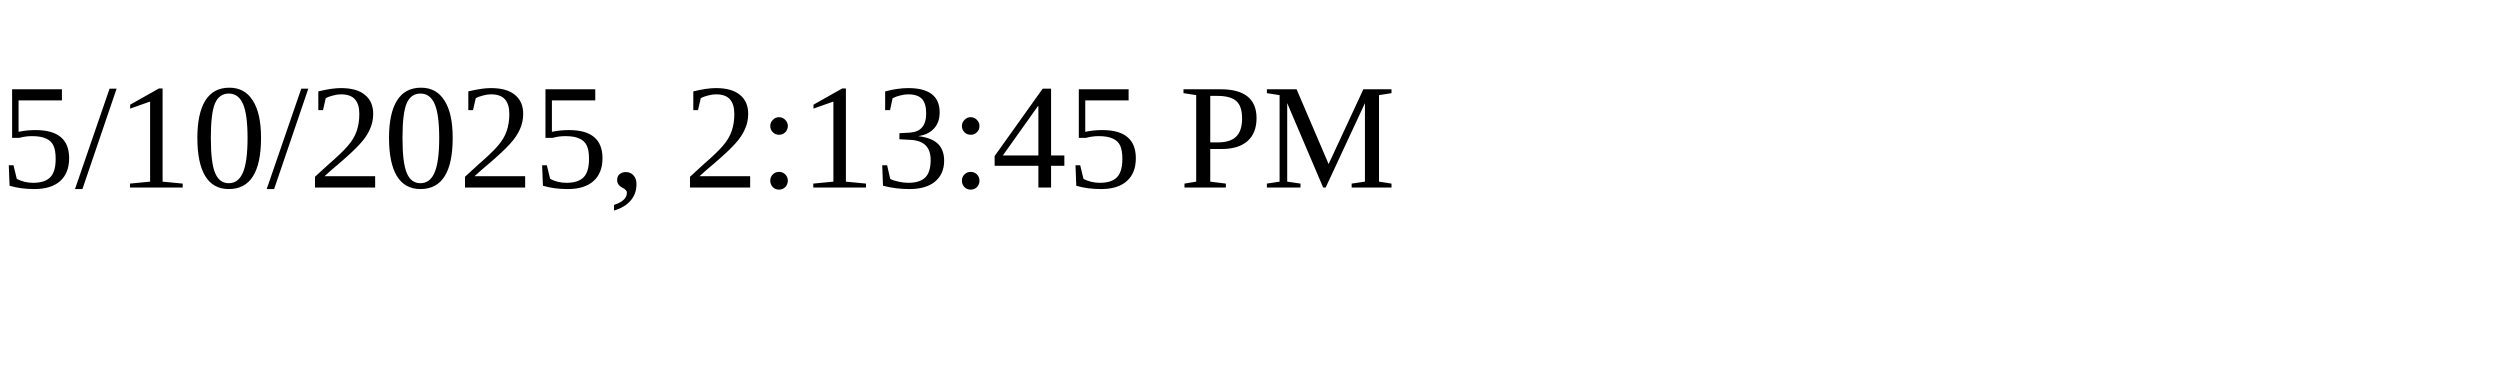
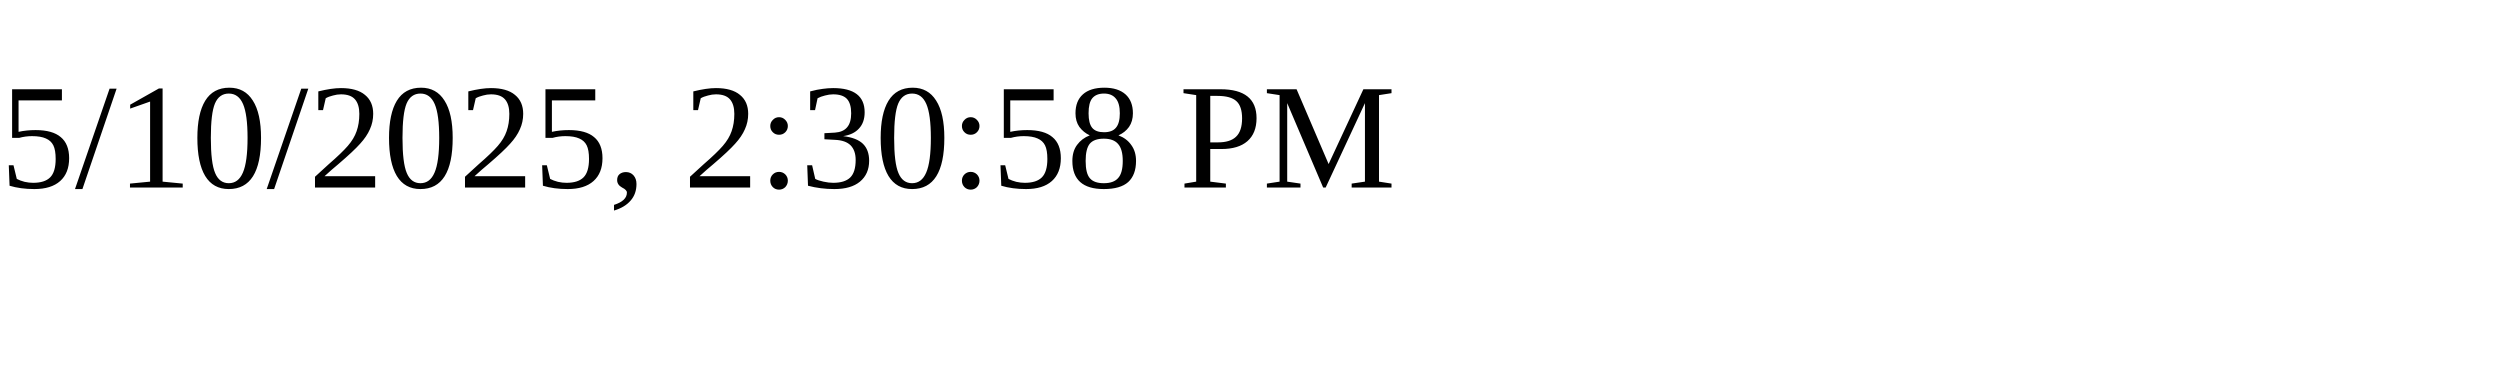
<svg xmlns="http://www.w3.org/2000/svg" height="30" width="200">
-   <text x="0" y="15">5/10/2025, 2:13:45 PM</text>
+   <text x="0" y="15">5/10/2025, 2:30:58 PM</text>
</svg>
